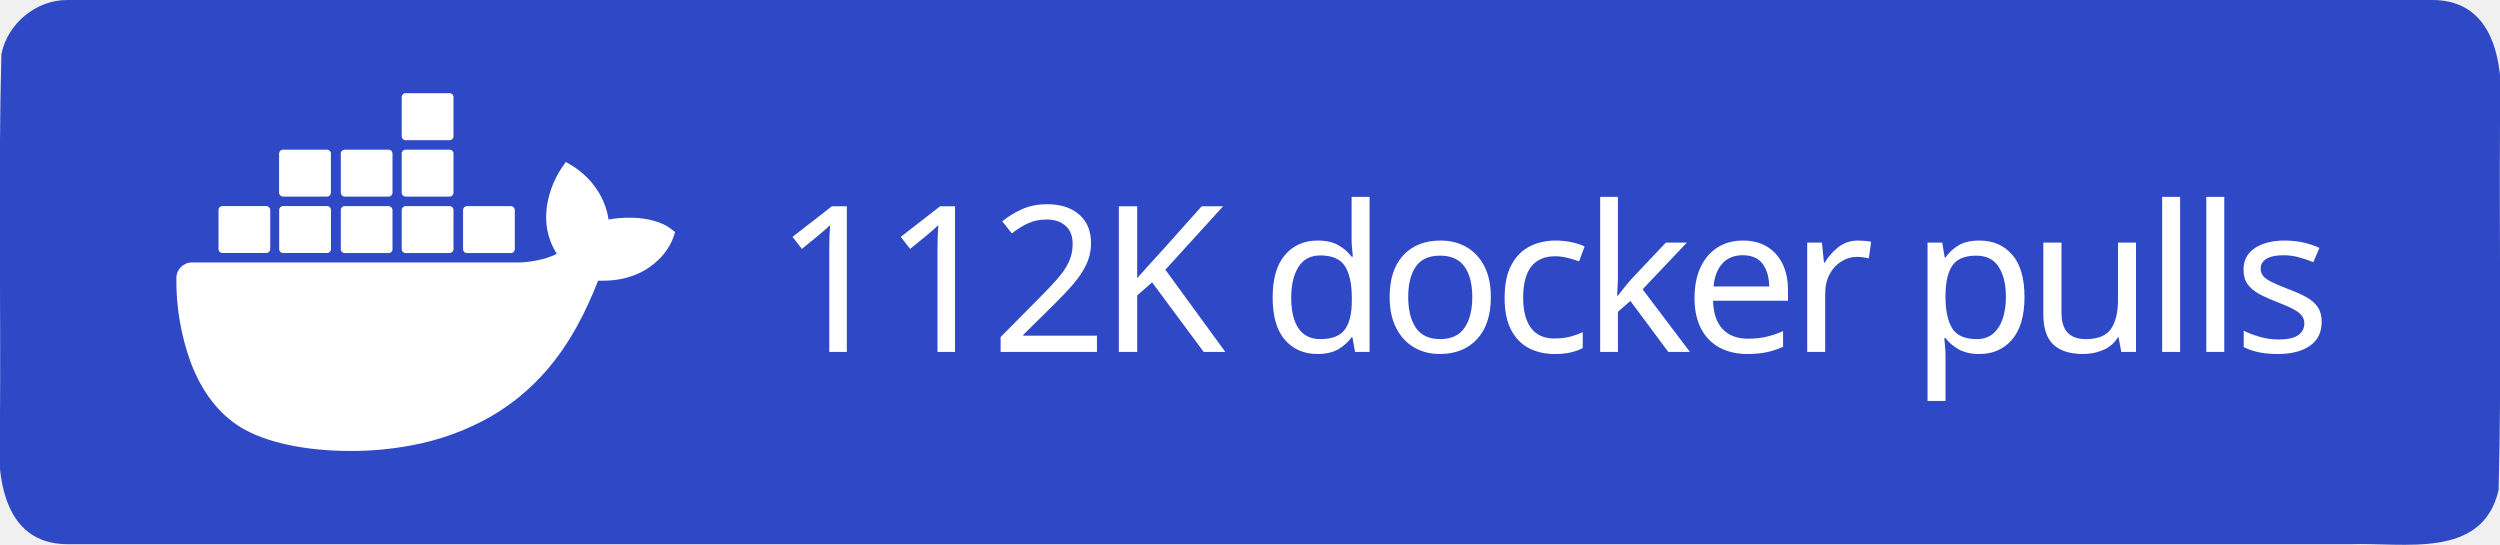
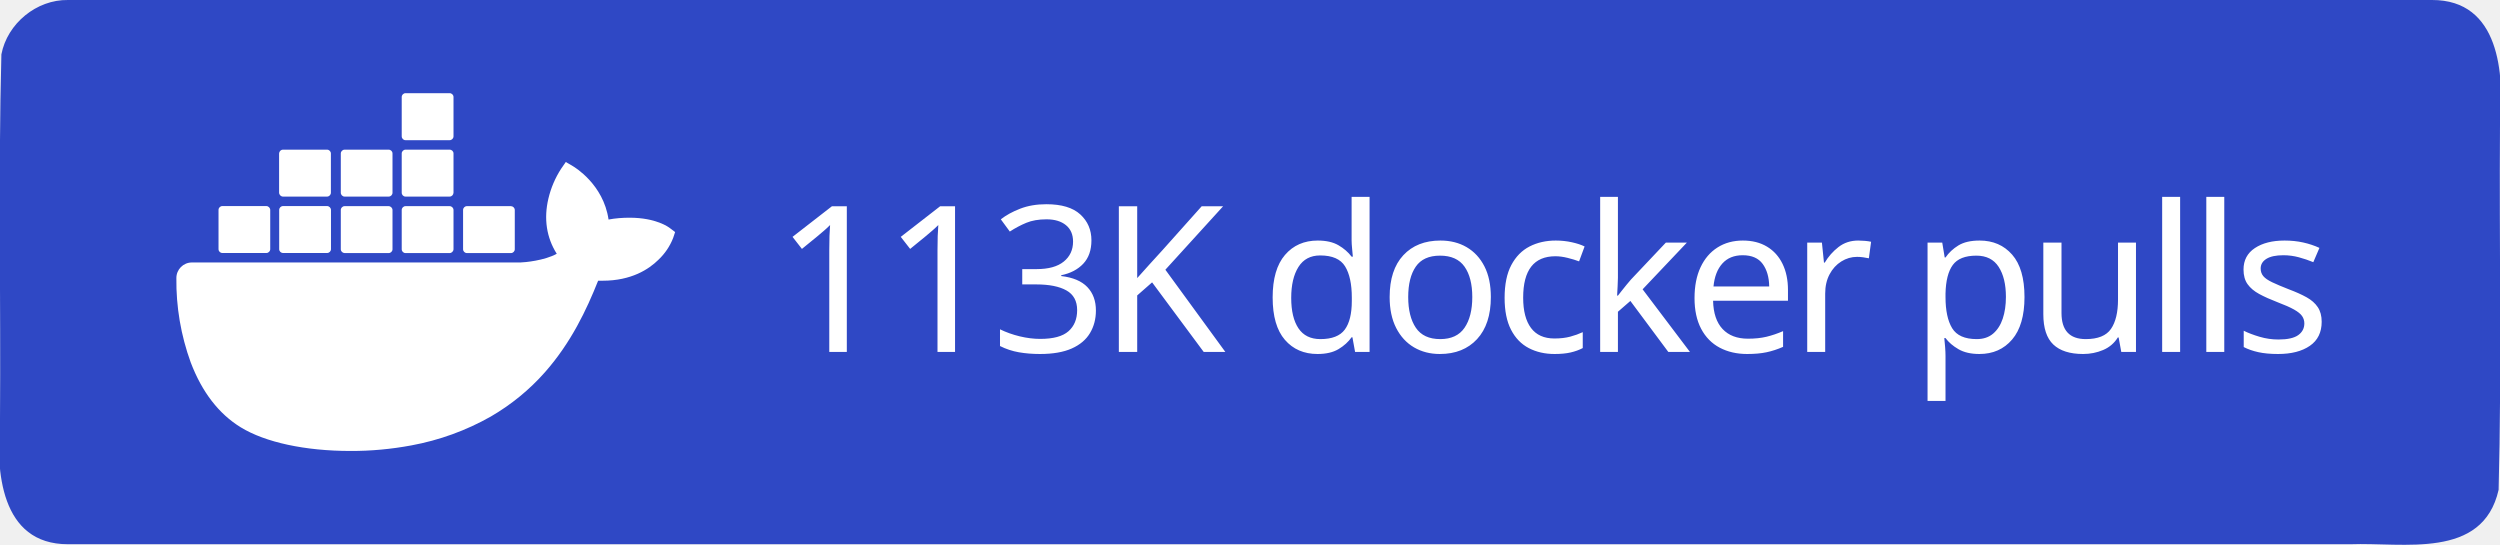
<svg xmlns="http://www.w3.org/2000/svg" xml:space="preserve" width="147" height="32" viewBox="0 0 147 32">
  <path d="M4 0h139c3.983-.01 4.253 4.336 4 7.31-.053 7.163.107 14.337-.082 21.494-.935 4.122-5.607 3.072-8.732 3.196H4c-3.983.01-4.253-4.336-4-7.31.053-7.163-.107-14.337.082-21.494C.429 1.383 2.15-.03 4 0" style="fill-rule:evenodd;clip-rule:evenodd;fill:#2f48c5;fill-opacity:1" />
  <text xml:space="preserve" x="936.308" y="603.782" style="font-size:234.815px;line-height:0;letter-spacing:-9.784px;word-spacing:19.568px;writing-mode:lr-tb;direction:ltr;fill:#2f48c5;fill-opacity:1;stroke-width:19.568" transform="translate(-2.312 -10.158)scale(.0511)">
-     <tspan x="936.308" y="603.782" dx="0" dy="0" rotate="0 0 0 0 0 0 0 0 0 0 0 0 0 0 0 0 0 0" style="font-style:normal;font-variant:normal;font-weight:500;font-stretch:normal;line-height:0;font-family:&quot;Source Han Sans TC&quot;;-inkscape-font-specification:&quot;Source Han Sans TC Medium&quot;;letter-spacing:-9.784px;word-spacing:19.568px;fill:#fff;fill-opacity:1;stroke-width:19.568">112K docker pulls</tspan>
+     <tspan x="936.308" y="603.782" dx="0" dy="0" rotate="0 0 0 0 0 0 0 0 0 0 0 0 0 0 0 0 0 0" style="font-style:normal;font-variant:normal;font-weight:500;font-stretch:normal;line-height:0;font-family:&quot;Source Han Sans TC&quot;;-inkscape-font-specification:&quot;Source Han Sans TC Medium&quot;;letter-spacing:-9.784px;word-spacing:19.568px;fill:#fff;fill-opacity:1;stroke-width:19.568">113K docker pulls</tspan>
  </text>
  <path d="M816.395 461.5c-1.6-1.3-16.1-12.2-46.7-12.2-8.1 0-16.2.6-24.2 2.1-5.9-40.7-39.5-60.5-41-61.4l-8.2-4.8-5.4 7.8c-6.8 10.5-11.7 22-14.6 34.2-5.5 23.2-2.2 45 9.6 63.6-14.2 7.9-37.1 9.9-41.7 10h-378.1c-9.9 0-17.9 8-17.9 17.9-.4 33.1 5.2 66 16.5 97.1 13 34.2 32.4 59.3 57.6 74.7 28.2 17.3 74.1 27.2 126.2 27.2 23.5.1 47-2.1 70.1-6.4 32.1-5.9 63-17.1 91.4-33.2 23.4-13.6 44.5-30.8 62.4-51.1 29.9-33.9 47.8-71.7 61.1-105.2h5.3c32.8 0 53-13.1 64.1-24.1 7.4-7 13.2-15.5 16.9-25l2.3-6.9zm-515.3 28.4h50.7c2.4 0 4.4-2 4.4-4.4v-45.1c0-2.4-2-4.4-4.4-4.5h-50.7c-2.4 0-4.4 2-4.4 4.4v45.2c0 2.5 2 4.4 4.4 4.4m69.9 0h50.7c2.4 0 4.4-2 4.4-4.4v-45.1c0-2.4-2-4.4-4.4-4.5h-50.7c-2.5 0-4.5 2-4.5 4.5v45.1c0 2.5 2 4.4 4.5 4.4m70.8.1h50.7c2.4 0 4.4-2 4.4-4.4v-45.1c0-2.4-2-4.4-4.4-4.5h-50.7c-2.4 0-4.4 2-4.4 4.4v45.2c0 2.4 2 4.3 4.4 4.4m70.1 0h50.7c2.4 0 4.4-2 4.5-4.4v-45.1c0-2.5-2-4.5-4.5-4.5h-50.7c-2.4 0-4.4 2-4.4 4.4v45.2c0 2.4 1.9 4.4 4.4 4.4m-141-65h50.7c2.4 0 4.4-2 4.4-4.5v-45.1c0-2.4-2-4.4-4.4-4.4h-50.7c-2.5 0-4.4 2-4.5 4.4v45.1c.1 2.5 2.1 4.5 4.5 4.5m70.9 0h50.7c2.4 0 4.4-2 4.4-4.5v-45.1c0-2.4-2-4.4-4.4-4.4h-50.7c-2.4 0-4.4 2-4.4 4.4v45.1c0 2.5 2 4.5 4.4 4.5m70.1 0h50.7c2.5 0 4.4-2 4.5-4.5v-45.1c0-2.5-2-4.4-4.5-4.4h-50.7c-2.4 0-4.4 2-4.4 4.4v45.1c0 2.5 1.9 4.5 4.4 4.5m0-64.9h50.7c2.5 0 4.5-2 4.5-4.5v-45.2c0-2.4-2-4.4-4.5-4.4h-50.7c-2.4 0-4.4 2-4.4 4.4v45.2c0 2.5 1.9 4.5 4.4 4.5m70.6 129.9h50.7c2.4 0 4.4-2 4.4-4.4v-45.1c0-2.5-2-4.4-4.4-4.5h-50.7c-2.4 0-4.4 2-4.4 4.4v45.2c0 2.4 2 4.4 4.4 4.4" style="fill:#fff" transform="translate(-2.312 -10.158)scale(.0511)" />
</svg>
